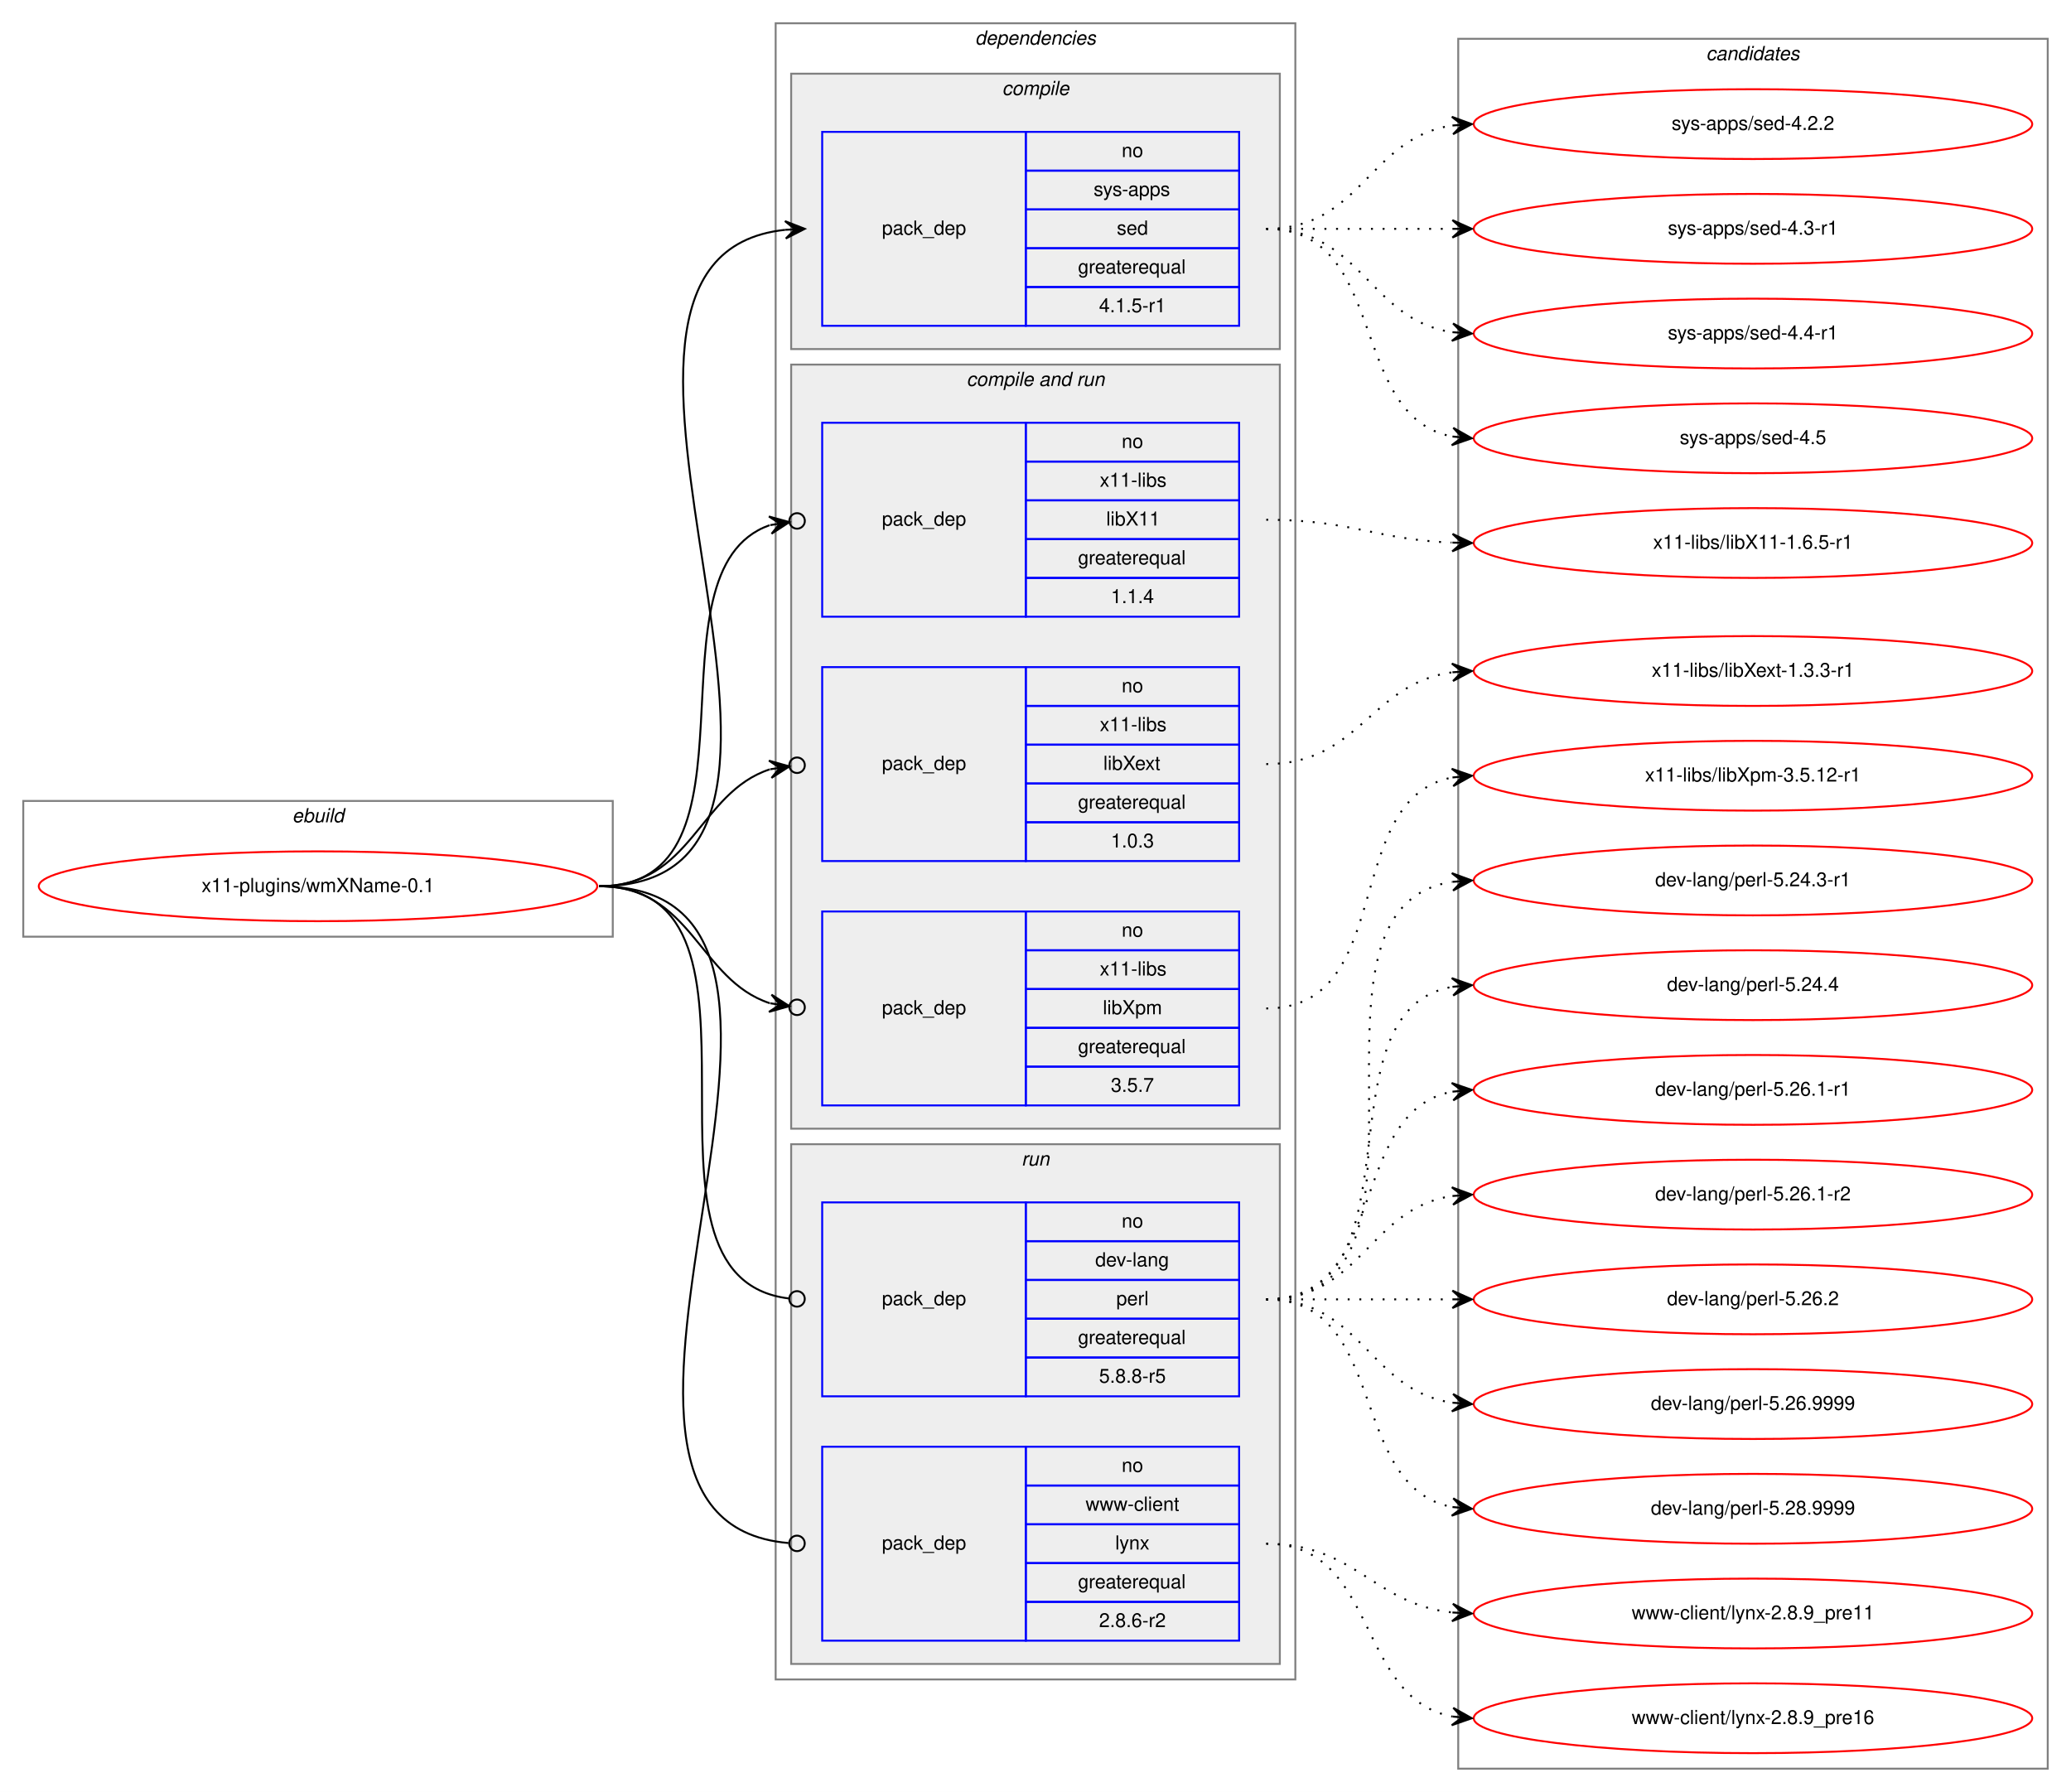
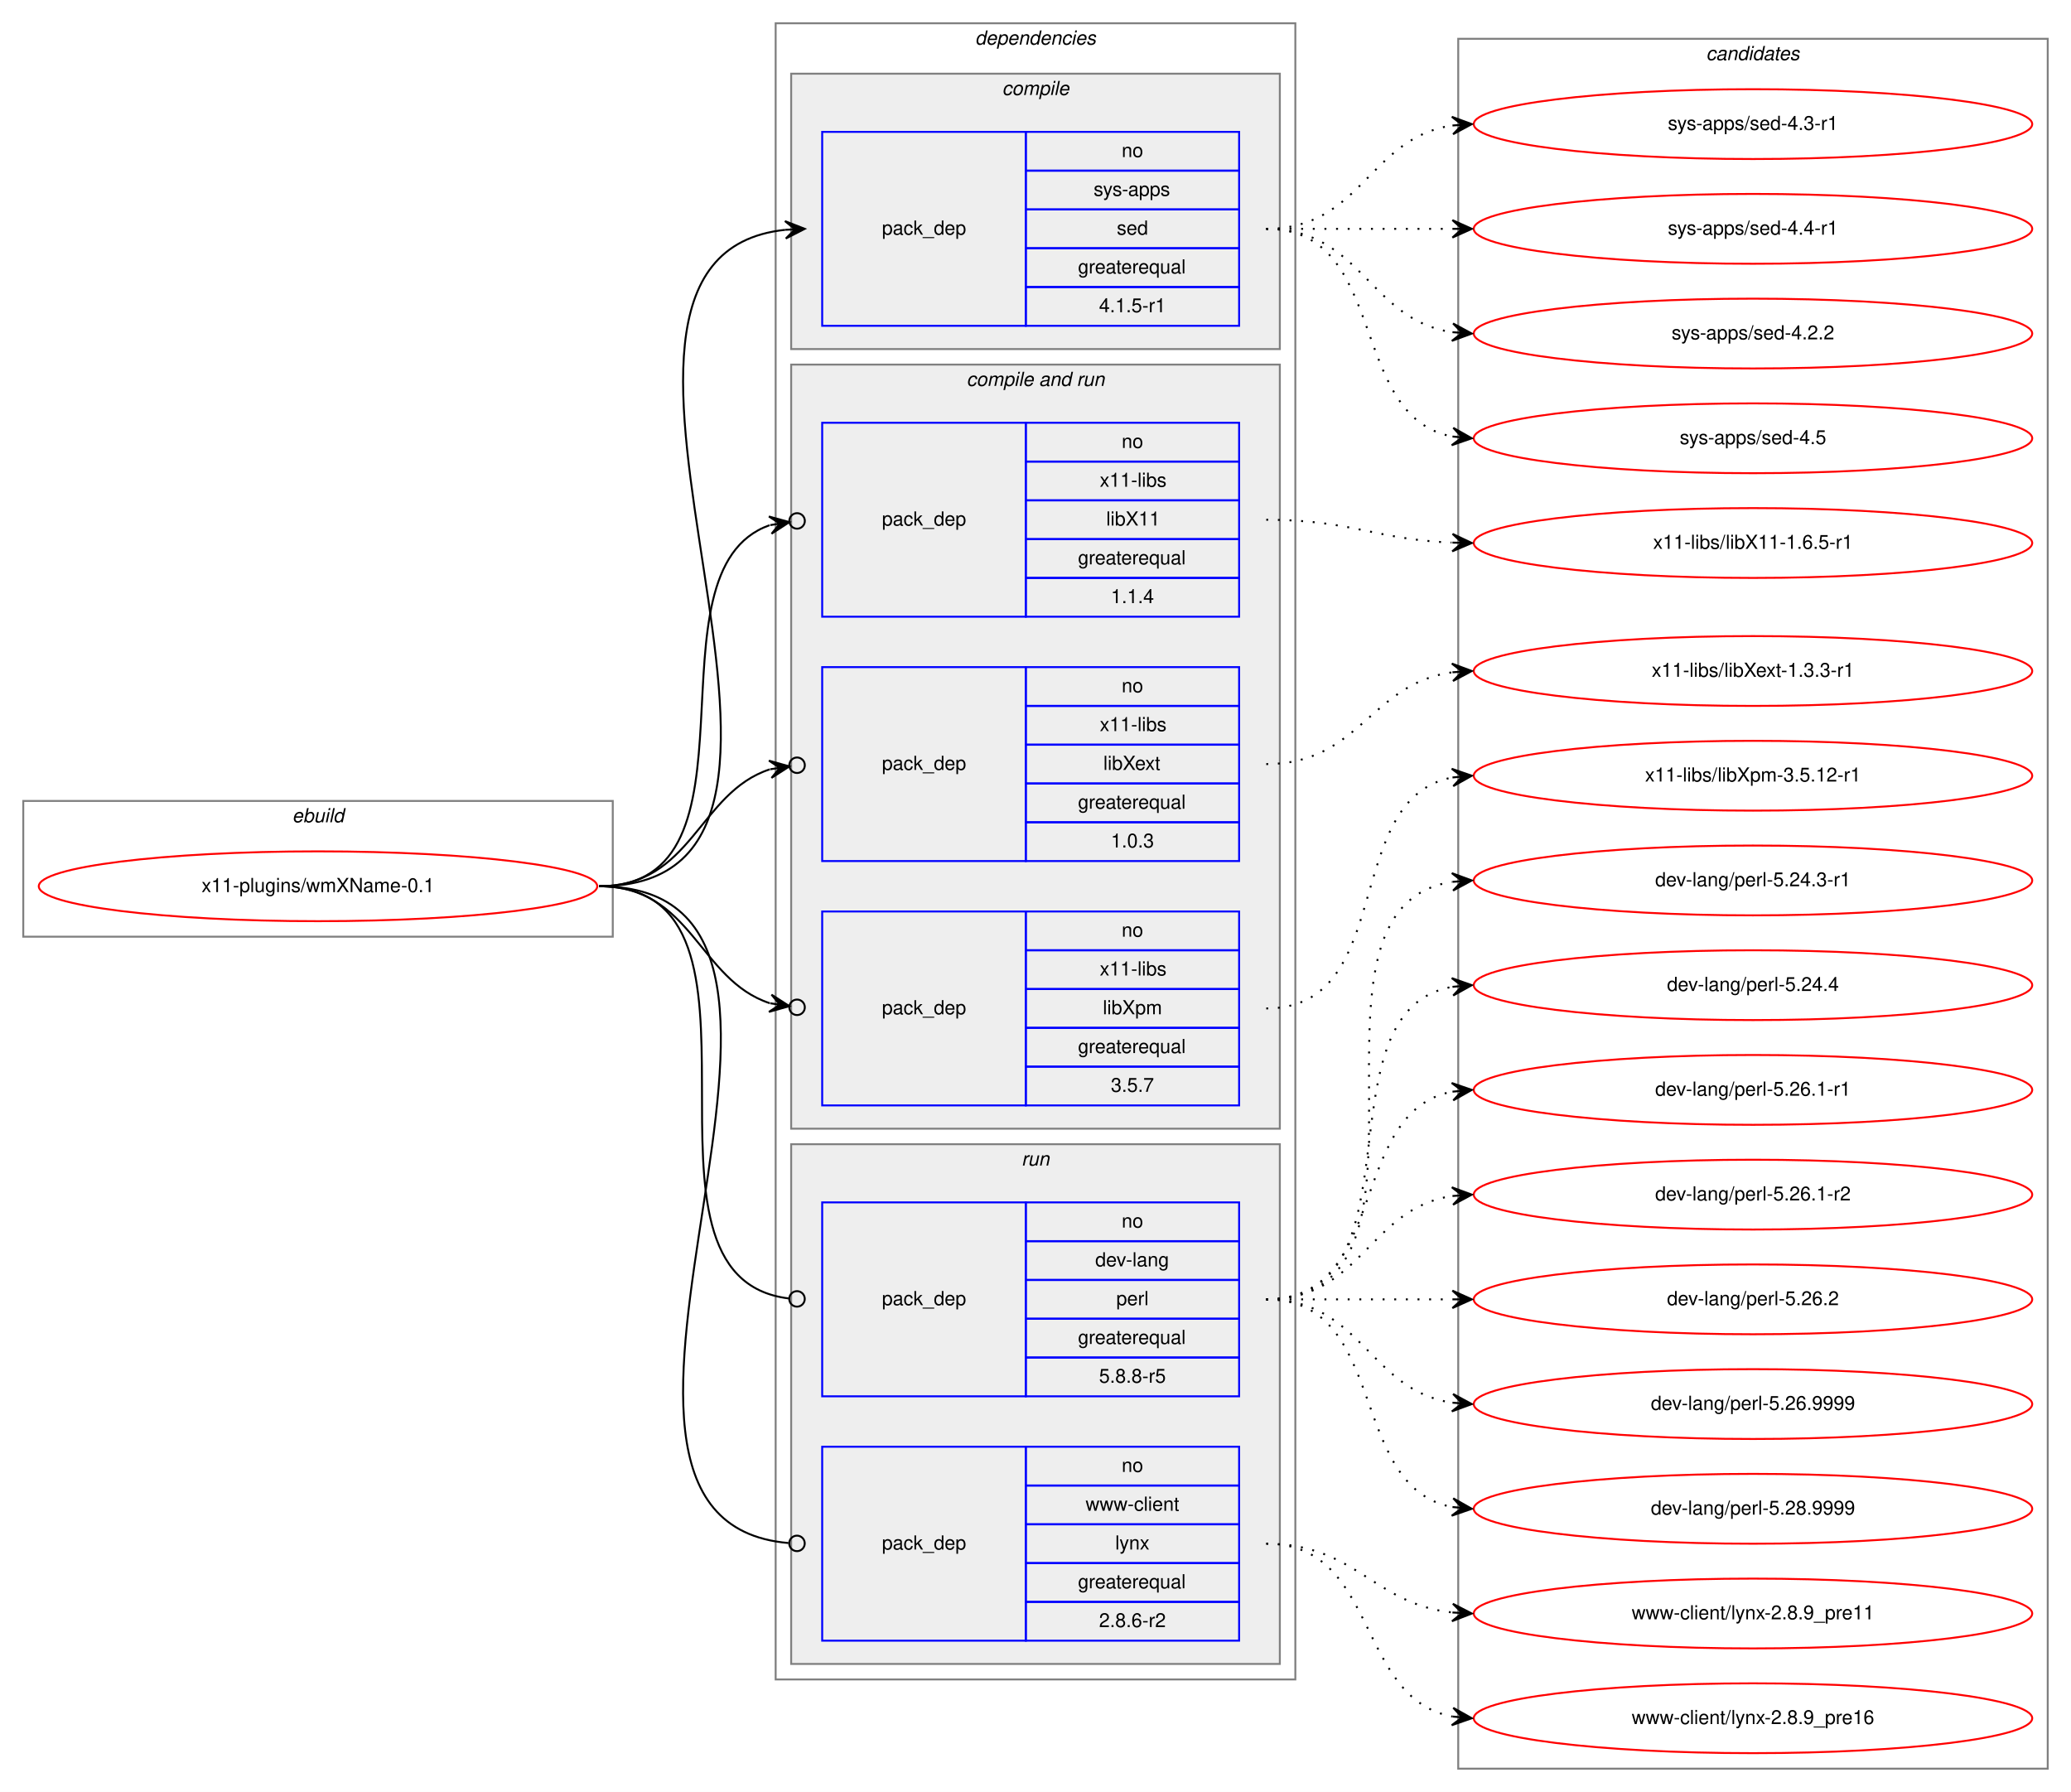
<svg xmlns="http://www.w3.org/2000/svg" xmlns:xlink="http://www.w3.org/1999/xlink" width="1068pt" height="924pt" viewBox="0.00 0.00 1068.00 924.00">
  <g id="graph0" class="graph" transform="scale(1 1) rotate(0) translate(4 920)">
    <polygon fill="white" stroke="transparent" points="-4,4 -4,-920 1064,-920 1064,4 -4,4" />
    <g id="clust1" class="cluster">
      <polygon fill="none" stroke="gray" points="8,-437 8,-507 312,-507 312,-437 8,-437" />
      <text text-anchor="start" x="146.66" y="-496" font-family="Helvetica,sans-Serif" font-style="italic" font-size="10.00">ebuild</text>
    </g>
    <g id="clust2" class="cluster">
      <polygon fill="none" stroke="gray" points="396,-54 396,-908 664,-908 664,-54 396,-54" />
      <text text-anchor="start" x="498.86" y="-897" font-family="Helvetica,sans-Serif" font-style="italic" font-size="10.00">dependencies</text>
    </g>
    <g id="clust3" class="cluster">
      <polygon fill="#eeeeee" stroke="gray" points="404,-740 404,-882 656,-882 656,-740 404,-740" />
      <text text-anchor="start" x="512.77" y="-871" font-family="Helvetica,sans-Serif" font-style="italic" font-size="10.00">compile</text>
    </g>
    <g id="clust5" class="cluster">
      <polygon fill="#eeeeee" stroke="gray" points="404,-338 404,-732 656,-732 656,-338 404,-338" />
      <text text-anchor="start" x="494.42" y="-721" font-family="Helvetica,sans-Serif" font-style="italic" font-size="10.00">compile and run</text>
    </g>
    <g id="clust9" class="cluster">
      <polygon fill="#eeeeee" stroke="gray" points="404,-62 404,-330 656,-330 656,-62 404,-62" />
      <text text-anchor="start" x="522.77" y="-319" font-family="Helvetica,sans-Serif" font-style="italic" font-size="10.00">run</text>
    </g>
    <g id="clust12" class="cluster">
      <polygon fill="none" stroke="gray" points="748,-8 748,-900 1052,-900 1052,-8 748,-8" />
      <text text-anchor="start" x="875.82" y="-889" font-family="Helvetica,sans-Serif" font-style="italic" font-size="10.00">candidates</text>
    </g>
    <g id="node1" class="node">
      <g id="a_node1">
        <a xlink:href="../x11-plugins/wmXName-0.1.svg" xlink:title="x11-plugins/wmXName-0.1">
          <ellipse fill="none" stroke="red" cx="160" cy="-463" rx="144" ry="18" />
          <text text-anchor="middle" x="160" y="-460" font-family="Helvetica,sans-Serif" font-size="10.00">x11-plugins/wmXName-0.1</text>
        </a>
      </g>
    </g>
    <g id="node2" class="node">
      <polygon fill="none" stroke="blue" points="420,-752 420,-852 525,-852 525,-752 420,-752" />
      <text text-anchor="start" x="450.82" y="-799" font-family="Helvetica,sans-Serif" font-size="10.00">pack_dep</text>
      <polygon fill="none" stroke="blue" points="525,-832 525,-852 635,-852 635,-832 525,-832" />
      <text text-anchor="start" x="574.44" y="-839" font-family="Helvetica,sans-Serif" font-size="10.00">no</text>
      <polygon fill="none" stroke="blue" points="525,-812 525,-832 635,-832 635,-812 525,-812" />
      <text text-anchor="start" x="559.99" y="-819" font-family="Helvetica,sans-Serif" font-size="10.00">sys-apps</text>
      <polygon fill="none" stroke="blue" points="525,-792 525,-812 635,-812 635,-792 525,-792" />
      <text text-anchor="start" x="571.94" y="-799" font-family="Helvetica,sans-Serif" font-size="10.00">sed</text>
      <polygon fill="none" stroke="blue" points="525,-772 525,-792 635,-792 635,-772 525,-772" />
      <text text-anchor="start" x="551.92" y="-779" font-family="Helvetica,sans-Serif" font-size="10.00">greaterequal</text>
      <polygon fill="none" stroke="blue" points="525,-752 525,-772 635,-772 635,-752 525,-752" />
      <text text-anchor="start" x="562.77" y="-759" font-family="Helvetica,sans-Serif" font-size="10.00">4.1.5-r1</text>
    </g>
    <g id="edge1" class="edge">
      <path fill="none" stroke="black" d="M305,-463C459.31,-463 262.38,-786.94 400.91,-801.49" />
      <polygon fill="black" stroke="black" points="411,-802 400.79,-805.99 406.01,-801.75 401.01,-801.5 401.01,-801.5 401.01,-801.5 406.01,-801.75 401.24,-797.01 411,-802 411,-802" />
    </g>
    <g id="node3" class="node">
      <polygon fill="none" stroke="blue" points="420,-602 420,-702 525,-702 525,-602 420,-602" />
      <text text-anchor="start" x="450.82" y="-649" font-family="Helvetica,sans-Serif" font-size="10.00">pack_dep</text>
      <polygon fill="none" stroke="blue" points="525,-682 525,-702 635,-702 635,-682 525,-682" />
      <text text-anchor="start" x="574.44" y="-689" font-family="Helvetica,sans-Serif" font-size="10.00">no</text>
      <polygon fill="none" stroke="blue" points="525,-662 525,-682 635,-682 635,-662 525,-662" />
      <text text-anchor="start" x="563.14" y="-669" font-family="Helvetica,sans-Serif" font-size="10.00">x11-libs</text>
      <polygon fill="none" stroke="blue" points="525,-642 525,-662 635,-662 635,-642 525,-642" />
      <text text-anchor="start" x="566.47" y="-649" font-family="Helvetica,sans-Serif" font-size="10.00">libX11</text>
      <polygon fill="none" stroke="blue" points="525,-622 525,-642 635,-642 635,-622 525,-622" />
      <text text-anchor="start" x="551.92" y="-629" font-family="Helvetica,sans-Serif" font-size="10.00">greaterequal</text>
      <polygon fill="none" stroke="blue" points="525,-602 525,-622 635,-622 635,-602 525,-602" />
      <text text-anchor="start" x="568.88" y="-609" font-family="Helvetica,sans-Serif" font-size="10.00">1.1.4</text>
    </g>
    <g id="edge2" class="edge">
      <path fill="none" stroke="black" d="M305,-463C394.35,-463 326.25,-625.67 392.85,-649.18" />
      <ellipse fill="none" stroke="black" cx="407.05" cy="-651.39" rx="4" ry="4" />
      <polygon fill="black" stroke="black" points="403.09,-650.77 392.52,-653.68 398.15,-650.01 393.21,-649.24 393.21,-649.24 393.21,-649.24 398.15,-650.01 393.9,-644.79 403.09,-650.77 403.09,-650.77" />
    </g>
    <g id="node4" class="node">
      <polygon fill="none" stroke="blue" points="420,-476 420,-576 525,-576 525,-476 420,-476" />
      <text text-anchor="start" x="450.82" y="-523" font-family="Helvetica,sans-Serif" font-size="10.00">pack_dep</text>
      <polygon fill="none" stroke="blue" points="525,-556 525,-576 635,-576 635,-556 525,-556" />
      <text text-anchor="start" x="574.44" y="-563" font-family="Helvetica,sans-Serif" font-size="10.00">no</text>
      <polygon fill="none" stroke="blue" points="525,-536 525,-556 635,-556 635,-536 525,-536" />
      <text text-anchor="start" x="563.14" y="-543" font-family="Helvetica,sans-Serif" font-size="10.00">x11-libs</text>
      <polygon fill="none" stroke="blue" points="525,-516 525,-536 635,-536 635,-516 525,-516" />
      <text text-anchor="start" x="564.99" y="-523" font-family="Helvetica,sans-Serif" font-size="10.00">libXext</text>
      <polygon fill="none" stroke="blue" points="525,-496 525,-516 635,-516 635,-496 525,-496" />
      <text text-anchor="start" x="551.92" y="-503" font-family="Helvetica,sans-Serif" font-size="10.00">greaterequal</text>
      <polygon fill="none" stroke="blue" points="525,-476 525,-496 635,-496 635,-476 525,-476" />
      <text text-anchor="start" x="568.88" y="-483" font-family="Helvetica,sans-Serif" font-size="10.00">1.0.3</text>
    </g>
    <g id="edge3" class="edge">
      <path fill="none" stroke="black" d="M305,-463C352.95,-463 356.19,-511.23 392.96,-523.29" />
      <ellipse fill="none" stroke="black" cx="407.04" cy="-525.41" rx="4" ry="4" />
      <polygon fill="black" stroke="black" points="403.09,-524.81 392.53,-527.78 398.14,-524.07 393.2,-523.33 393.2,-523.33 393.2,-523.33 398.14,-524.07 393.87,-518.88 403.09,-524.81 403.09,-524.81" />
    </g>
    <g id="node5" class="node">
      <polygon fill="none" stroke="blue" points="420,-350 420,-450 525,-450 525,-350 420,-350" />
      <text text-anchor="start" x="450.82" y="-397" font-family="Helvetica,sans-Serif" font-size="10.00">pack_dep</text>
      <polygon fill="none" stroke="blue" points="525,-430 525,-450 635,-450 635,-430 525,-430" />
      <text text-anchor="start" x="574.44" y="-437" font-family="Helvetica,sans-Serif" font-size="10.00">no</text>
      <polygon fill="none" stroke="blue" points="525,-410 525,-430 635,-430 635,-410 525,-410" />
      <text text-anchor="start" x="563.14" y="-417" font-family="Helvetica,sans-Serif" font-size="10.00">x11-libs</text>
      <polygon fill="none" stroke="blue" points="525,-390 525,-410 635,-410 635,-390 525,-390" />
      <text text-anchor="start" x="564.72" y="-397" font-family="Helvetica,sans-Serif" font-size="10.00">libXpm</text>
      <polygon fill="none" stroke="blue" points="525,-370 525,-390 635,-390 635,-370 525,-370" />
      <text text-anchor="start" x="551.92" y="-377" font-family="Helvetica,sans-Serif" font-size="10.00">greaterequal</text>
      <polygon fill="none" stroke="blue" points="525,-350 525,-370 635,-370 635,-350 525,-350" />
      <text text-anchor="start" x="568.88" y="-357" font-family="Helvetica,sans-Serif" font-size="10.00">3.5.7</text>
    </g>
    <g id="edge4" class="edge">
      <path fill="none" stroke="black" d="M305,-463C352.95,-463 356.19,-414.77 392.96,-402.71" />
      <ellipse fill="none" stroke="black" cx="407.04" cy="-400.59" rx="4" ry="4" />
      <polygon fill="black" stroke="black" points="403.09,-401.19 393.87,-407.12 398.14,-401.93 393.2,-402.67 393.2,-402.67 393.2,-402.67 398.14,-401.93 392.53,-398.22 403.09,-401.19 403.09,-401.19" />
    </g>
    <g id="node6" class="node">
      <polygon fill="none" stroke="blue" points="420,-200 420,-300 525,-300 525,-200 420,-200" />
      <text text-anchor="start" x="450.82" y="-247" font-family="Helvetica,sans-Serif" font-size="10.00">pack_dep</text>
      <polygon fill="none" stroke="blue" points="525,-280 525,-300 635,-300 635,-280 525,-280" />
      <text text-anchor="start" x="574.44" y="-287" font-family="Helvetica,sans-Serif" font-size="10.00">no</text>
      <polygon fill="none" stroke="blue" points="525,-260 525,-280 635,-280 635,-260 525,-260" />
      <text text-anchor="start" x="560.82" y="-267" font-family="Helvetica,sans-Serif" font-size="10.00">dev-lang</text>
      <polygon fill="none" stroke="blue" points="525,-240 525,-260 635,-260 635,-240 525,-240" />
      <text text-anchor="start" x="571.66" y="-247" font-family="Helvetica,sans-Serif" font-size="10.00">perl</text>
      <polygon fill="none" stroke="blue" points="525,-220 525,-240 635,-240 635,-220 525,-220" />
      <text text-anchor="start" x="551.92" y="-227" font-family="Helvetica,sans-Serif" font-size="10.00">greaterequal</text>
      <polygon fill="none" stroke="blue" points="525,-200 525,-220 635,-220 635,-200 525,-200" />
      <text text-anchor="start" x="562.77" y="-207" font-family="Helvetica,sans-Serif" font-size="10.00">5.8.8-r5</text>
    </g>
    <g id="edge5" class="edge">
      <path fill="none" stroke="black" d="M305,-463C407.85,-463 310.87,-261.49 402.79,-250.47" />
      <ellipse fill="none" stroke="black" cx="407.01" cy="-250.23" rx="4" ry="4" />
    </g>
    <g id="node7" class="node">
      <polygon fill="none" stroke="blue" points="420,-74 420,-174 525,-174 525,-74 420,-74" />
      <text text-anchor="start" x="450.82" y="-121" font-family="Helvetica,sans-Serif" font-size="10.00">pack_dep</text>
      <polygon fill="none" stroke="blue" points="525,-154 525,-174 635,-174 635,-154 525,-154" />
      <text text-anchor="start" x="574.44" y="-161" font-family="Helvetica,sans-Serif" font-size="10.00">no</text>
      <polygon fill="none" stroke="blue" points="525,-134 525,-154 635,-154 635,-134 525,-134" />
      <text text-anchor="start" x="555.83" y="-141" font-family="Helvetica,sans-Serif" font-size="10.00">www-client</text>
      <polygon fill="none" stroke="blue" points="525,-114 525,-134 635,-134 635,-114 525,-114" />
      <text text-anchor="start" x="571.11" y="-121" font-family="Helvetica,sans-Serif" font-size="10.00">lynx</text>
      <polygon fill="none" stroke="blue" points="525,-94 525,-114 635,-114 635,-94 525,-94" />
      <text text-anchor="start" x="551.92" y="-101" font-family="Helvetica,sans-Serif" font-size="10.00">greaterequal</text>
      <polygon fill="none" stroke="blue" points="525,-74 525,-94 635,-94 635,-74 525,-74" />
      <text text-anchor="start" x="562.77" y="-81" font-family="Helvetica,sans-Serif" font-size="10.00">2.8.6-r2</text>
    </g>
    <g id="edge6" class="edge">
      <path fill="none" stroke="black" d="M305,-463C459.93,-463 260.8,-136.46 402.59,-124.35" />
      <ellipse fill="none" stroke="black" cx="407" cy="-124.16" rx="4" ry="4" />
    </g>
    <g id="node8" class="node">
      <g id="a_node8">
-         <a xlink:href="../sys-apps/sed-4.2.2.svg" xlink:title="sys-apps/sed-4.2.2">
+         <a xlink:href="../sys-apps/sed-4.3-r1.svg" xlink:title="sys-apps/sed-4.3-r1">
          <ellipse fill="none" stroke="red" cx="900" cy="-856" rx="144" ry="18" />
-           <text text-anchor="middle" x="900" y="-853" font-family="Helvetica,sans-Serif" font-size="10.00">sys-apps/sed-4.2.2</text>
+           <text text-anchor="middle" x="900" y="-853" font-family="Helvetica,sans-Serif" font-size="10.00">sys-apps/sed-4.3-r1</text>
        </a>
      </g>
    </g>
    <g id="edge7" class="edge">
      <path fill="none" stroke="black" stroke-dasharray="1,5" d="M649,-802C698.26,-802 701.85,-848.87 744.86,-855.28" />
      <polygon fill="black" stroke="black" points="755,-856 744.71,-859.78 750.01,-855.64 745.03,-855.29 745.03,-855.29 745.03,-855.29 750.01,-855.64 745.35,-850.8 755,-856 755,-856" />
    </g>
    <g id="node9" class="node">
      <g id="a_node9">
-         <a xlink:href="../sys-apps/sed-4.3-r1.svg" xlink:title="sys-apps/sed-4.3-r1">
+         <a xlink:href="../sys-apps/sed-4.4-r1.svg" xlink:title="sys-apps/sed-4.4-r1">
          <ellipse fill="none" stroke="red" cx="900" cy="-802" rx="144" ry="18" />
-           <text text-anchor="middle" x="900" y="-799" font-family="Helvetica,sans-Serif" font-size="10.00">sys-apps/sed-4.3-r1</text>
+           <text text-anchor="middle" x="900" y="-799" font-family="Helvetica,sans-Serif" font-size="10.00">sys-apps/sed-4.4-r1</text>
        </a>
      </g>
    </g>
    <g id="edge8" class="edge">
      <path fill="none" stroke="black" stroke-dasharray="1,5" d="M649,-802C692.43,-802 705.83,-802 744.57,-802" />
      <polygon fill="black" stroke="black" points="755,-802 745,-806.5 750,-802 745,-802 745,-802 745,-802 750,-802 745,-797.5 755,-802 755,-802" />
    </g>
    <g id="node10" class="node">
      <g id="a_node10">
-         <a xlink:href="../sys-apps/sed-4.4-r1.svg" xlink:title="sys-apps/sed-4.4-r1">
+         <a xlink:href="../sys-apps/sed-4.2.2.svg" xlink:title="sys-apps/sed-4.2.2">
          <ellipse fill="none" stroke="red" cx="900" cy="-748" rx="144" ry="18" />
-           <text text-anchor="middle" x="900" y="-745" font-family="Helvetica,sans-Serif" font-size="10.00">sys-apps/sed-4.4-r1</text>
+           <text text-anchor="middle" x="900" y="-745" font-family="Helvetica,sans-Serif" font-size="10.00">sys-apps/sed-4.2.2</text>
        </a>
      </g>
    </g>
    <g id="edge9" class="edge">
      <path fill="none" stroke="black" stroke-dasharray="1,5" d="M649,-802C698.26,-802 701.85,-755.13 744.86,-748.72" />
      <polygon fill="black" stroke="black" points="755,-748 745.35,-753.2 750.01,-748.36 745.03,-748.71 745.03,-748.71 745.03,-748.71 750.01,-748.36 744.71,-744.22 755,-748 755,-748" />
    </g>
    <g id="node11" class="node">
      <g id="a_node11">
        <a xlink:href="../sys-apps/sed-4.5.svg" xlink:title="sys-apps/sed-4.5">
          <ellipse fill="none" stroke="red" cx="900" cy="-694" rx="144" ry="18" />
          <text text-anchor="middle" x="900" y="-691" font-family="Helvetica,sans-Serif" font-size="10.00">sys-apps/sed-4.5</text>
        </a>
      </g>
    </g>
    <g id="edge10" class="edge">
      <path fill="none" stroke="black" stroke-dasharray="1,5" d="M649,-802C712.58,-802 690.58,-705.49 744.79,-694.93" />
      <polygon fill="black" stroke="black" points="755,-694 745.45,-699.39 750.02,-694.46 745.04,-694.91 745.04,-694.91 745.04,-694.91 750.02,-694.46 744.63,-690.43 755,-694 755,-694" />
    </g>
    <g id="node12" class="node">
      <g id="a_node12">
        <a xlink:href="../x11-libs/libX11-1.6.5-r1.svg" xlink:title="x11-libs/libX11-1.6.5-r1">
          <ellipse fill="none" stroke="red" cx="900" cy="-640" rx="144" ry="18" />
          <text text-anchor="middle" x="900" y="-637" font-family="Helvetica,sans-Serif" font-size="10.00">x11-libs/libX11-1.6.5-r1</text>
        </a>
      </g>
    </g>
    <g id="edge11" class="edge">
      <path fill="none" stroke="black" stroke-dasharray="1,5" d="M649,-652C692.71,-652 705.62,-641.8 744.52,-640.21" />
      <polygon fill="black" stroke="black" points="755,-640 745.09,-644.7 750,-640.1 745,-640.2 745,-640.2 745,-640.2 750,-640.1 744.91,-635.7 755,-640 755,-640" />
    </g>
    <g id="node13" class="node">
      <g id="a_node13">
        <a xlink:href="../x11-libs/libXext-1.3.3-r1.svg" xlink:title="x11-libs/libXext-1.3.3-r1">
          <ellipse fill="none" stroke="red" cx="900" cy="-574" rx="144" ry="18" />
          <text text-anchor="middle" x="900" y="-571" font-family="Helvetica,sans-Serif" font-size="10.00">x11-libs/libXext-1.3.3-r1</text>
        </a>
      </g>
    </g>
    <g id="edge12" class="edge">
      <path fill="none" stroke="black" stroke-dasharray="1,5" d="M649,-526C697.08,-526 702.68,-567.49 744.79,-573.32" />
      <polygon fill="black" stroke="black" points="755,-574 744.72,-577.83 750.01,-573.67 745.02,-573.34 745.02,-573.34 745.02,-573.34 750.01,-573.67 745.32,-568.85 755,-574 755,-574" />
    </g>
    <g id="node14" class="node">
      <g id="a_node14">
        <a xlink:href="../x11-libs/libXpm-3.5.12-r1.svg" xlink:title="x11-libs/libXpm-3.5.12-r1">
          <ellipse fill="none" stroke="red" cx="900" cy="-520" rx="144" ry="18" />
          <text text-anchor="middle" x="900" y="-517" font-family="Helvetica,sans-Serif" font-size="10.00">x11-libs/libXpm-3.5.12-r1</text>
        </a>
      </g>
    </g>
    <g id="edge13" class="edge">
      <path fill="none" stroke="black" stroke-dasharray="1,5" d="M649,-400C716.55,-400 687.25,-508.12 744.96,-519.1" />
      <polygon fill="black" stroke="black" points="755,-520 744.64,-523.59 750.02,-519.55 745.04,-519.11 745.04,-519.11 745.04,-519.11 750.02,-519.55 745.44,-514.63 755,-520 755,-520" />
    </g>
    <g id="node15" class="node">
      <g id="a_node15">
        <a xlink:href="../dev-lang/perl-5.24.3-r1.svg" xlink:title="dev-lang/perl-5.24.3-r1">
          <ellipse fill="none" stroke="red" cx="900" cy="-466" rx="144" ry="18" />
          <text text-anchor="middle" x="900" y="-463" font-family="Helvetica,sans-Serif" font-size="10.00">dev-lang/perl-5.24.3-r1</text>
        </a>
      </g>
    </g>
    <g id="edge14" class="edge">
      <path fill="none" stroke="black" stroke-dasharray="1,5" d="M649,-250C752.28,-250 655.19,-451.49 744.77,-465.26" />
      <polygon fill="black" stroke="black" points="755,-466 744.7,-469.77 750.01,-465.64 745.03,-465.28 745.03,-465.28 745.03,-465.28 750.01,-465.64 745.35,-460.79 755,-466 755,-466" />
    </g>
    <g id="node16" class="node">
      <g id="a_node16">
        <a xlink:href="../dev-lang/perl-5.24.4.svg" xlink:title="dev-lang/perl-5.24.4">
          <ellipse fill="none" stroke="red" cx="900" cy="-412" rx="144" ry="18" />
          <text text-anchor="middle" x="900" y="-409" font-family="Helvetica,sans-Serif" font-size="10.00">dev-lang/perl-5.24.4</text>
        </a>
      </g>
    </g>
    <g id="edge15" class="edge">
      <path fill="none" stroke="black" stroke-dasharray="1,5" d="M649,-250C731.35,-250 674.36,-398.38 744.73,-411.13" />
      <polygon fill="black" stroke="black" points="755,-412 744.66,-415.64 750.02,-411.58 745.04,-411.15 745.04,-411.15 745.04,-411.15 750.02,-411.58 745.42,-406.67 755,-412 755,-412" />
    </g>
    <g id="node17" class="node">
      <g id="a_node17">
        <a xlink:href="../dev-lang/perl-5.26.1-r1.svg" xlink:title="dev-lang/perl-5.26.1-r1">
          <ellipse fill="none" stroke="red" cx="900" cy="-358" rx="144" ry="18" />
          <text text-anchor="middle" x="900" y="-355" font-family="Helvetica,sans-Serif" font-size="10.00">dev-lang/perl-5.26.1-r1</text>
        </a>
      </g>
    </g>
    <g id="edge16" class="edge">
      <path fill="none" stroke="black" stroke-dasharray="1,5" d="M649,-250C712.58,-250 690.58,-346.51 744.79,-357.07" />
      <polygon fill="black" stroke="black" points="755,-358 744.63,-361.57 750.02,-357.54 745.04,-357.09 745.04,-357.09 745.04,-357.09 750.02,-357.54 745.45,-352.61 755,-358 755,-358" />
    </g>
    <g id="node18" class="node">
      <g id="a_node18">
        <a xlink:href="../dev-lang/perl-5.26.1-r2.svg" xlink:title="dev-lang/perl-5.26.1-r2">
          <ellipse fill="none" stroke="red" cx="900" cy="-304" rx="144" ry="18" />
          <text text-anchor="middle" x="900" y="-301" font-family="Helvetica,sans-Serif" font-size="10.00">dev-lang/perl-5.26.1-r2</text>
        </a>
      </g>
    </g>
    <g id="edge17" class="edge">
      <path fill="none" stroke="black" stroke-dasharray="1,5" d="M649,-250C698.26,-250 701.85,-296.87 744.86,-303.28" />
      <polygon fill="black" stroke="black" points="755,-304 744.71,-307.78 750.01,-303.64 745.03,-303.29 745.03,-303.29 745.03,-303.29 750.01,-303.64 745.35,-298.8 755,-304 755,-304" />
    </g>
    <g id="node19" class="node">
      <g id="a_node19">
        <a xlink:href="../dev-lang/perl-5.26.2.svg" xlink:title="dev-lang/perl-5.26.2">
          <ellipse fill="none" stroke="red" cx="900" cy="-250" rx="144" ry="18" />
          <text text-anchor="middle" x="900" y="-247" font-family="Helvetica,sans-Serif" font-size="10.00">dev-lang/perl-5.26.2</text>
        </a>
      </g>
    </g>
    <g id="edge18" class="edge">
      <path fill="none" stroke="black" stroke-dasharray="1,5" d="M649,-250C692.43,-250 705.83,-250 744.57,-250" />
      <polygon fill="black" stroke="black" points="755,-250 745,-254.5 750,-250 745,-250 745,-250 745,-250 750,-250 745,-245.5 755,-250 755,-250" />
    </g>
    <g id="node20" class="node">
      <g id="a_node20">
        <a xlink:href="../dev-lang/perl-5.26.9999.svg" xlink:title="dev-lang/perl-5.26.9999">
          <ellipse fill="none" stroke="red" cx="900" cy="-196" rx="144" ry="18" />
          <text text-anchor="middle" x="900" y="-193" font-family="Helvetica,sans-Serif" font-size="10.00">dev-lang/perl-5.26.9999</text>
        </a>
      </g>
    </g>
    <g id="edge19" class="edge">
      <path fill="none" stroke="black" stroke-dasharray="1,5" d="M649,-250C698.26,-250 701.85,-203.13 744.86,-196.72" />
      <polygon fill="black" stroke="black" points="755,-196 745.35,-201.2 750.01,-196.36 745.03,-196.71 745.03,-196.71 745.03,-196.71 750.01,-196.36 744.71,-192.22 755,-196 755,-196" />
    </g>
    <g id="node21" class="node">
      <g id="a_node21">
        <a xlink:href="../dev-lang/perl-5.28.9999.svg" xlink:title="dev-lang/perl-5.28.9999">
          <ellipse fill="none" stroke="red" cx="900" cy="-142" rx="144" ry="18" />
          <text text-anchor="middle" x="900" y="-139" font-family="Helvetica,sans-Serif" font-size="10.00">dev-lang/perl-5.28.9999</text>
        </a>
      </g>
    </g>
    <g id="edge20" class="edge">
      <path fill="none" stroke="black" stroke-dasharray="1,5" d="M649,-250C712.58,-250 690.58,-153.49 744.79,-142.93" />
      <polygon fill="black" stroke="black" points="755,-142 745.45,-147.39 750.02,-142.46 745.04,-142.91 745.04,-142.91 745.04,-142.91 750.02,-142.46 744.63,-138.43 755,-142 755,-142" />
    </g>
    <g id="node22" class="node">
      <g id="a_node22">
        <a xlink:href="../www-client/lynx-2.8.9_pre11.svg" xlink:title="www-client/lynx-2.8.9_pre11">
          <ellipse fill="none" stroke="red" cx="900" cy="-88" rx="144" ry="18" />
          <text text-anchor="middle" x="900" y="-85" font-family="Helvetica,sans-Serif" font-size="10.00">www-client/lynx-2.8.9_pre11</text>
        </a>
      </g>
    </g>
    <g id="edge21" class="edge">
      <path fill="none" stroke="black" stroke-dasharray="1,5" d="M649,-124C695.16,-124 704.08,-93.02 744.86,-88.54" />
      <polygon fill="black" stroke="black" points="755,-88 745.25,-93.02 750.01,-88.26 745.01,-88.53 745.01,-88.53 745.01,-88.53 750.01,-88.26 744.78,-84.03 755,-88 755,-88" />
    </g>
    <g id="node23" class="node">
      <g id="a_node23">
        <a xlink:href="../www-client/lynx-2.8.9_pre16.svg" xlink:title="www-client/lynx-2.8.9_pre16">
          <ellipse fill="none" stroke="red" cx="900" cy="-34" rx="144" ry="18" />
          <text text-anchor="middle" x="900" y="-31" font-family="Helvetica,sans-Serif" font-size="10.00">www-client/lynx-2.8.9_pre16</text>
        </a>
      </g>
    </g>
    <g id="edge22" class="edge">
      <path fill="none" stroke="black" stroke-dasharray="1,5" d="M649,-124C707.18,-124 694.99,-44.24 744.92,-34.89" />
      <polygon fill="black" stroke="black" points="755,-34 745.44,-39.36 750.02,-34.44 745.04,-34.88 745.04,-34.88 745.04,-34.88 750.02,-34.44 744.64,-30.4 755,-34 755,-34" />
    </g>
  </g>
</svg>
